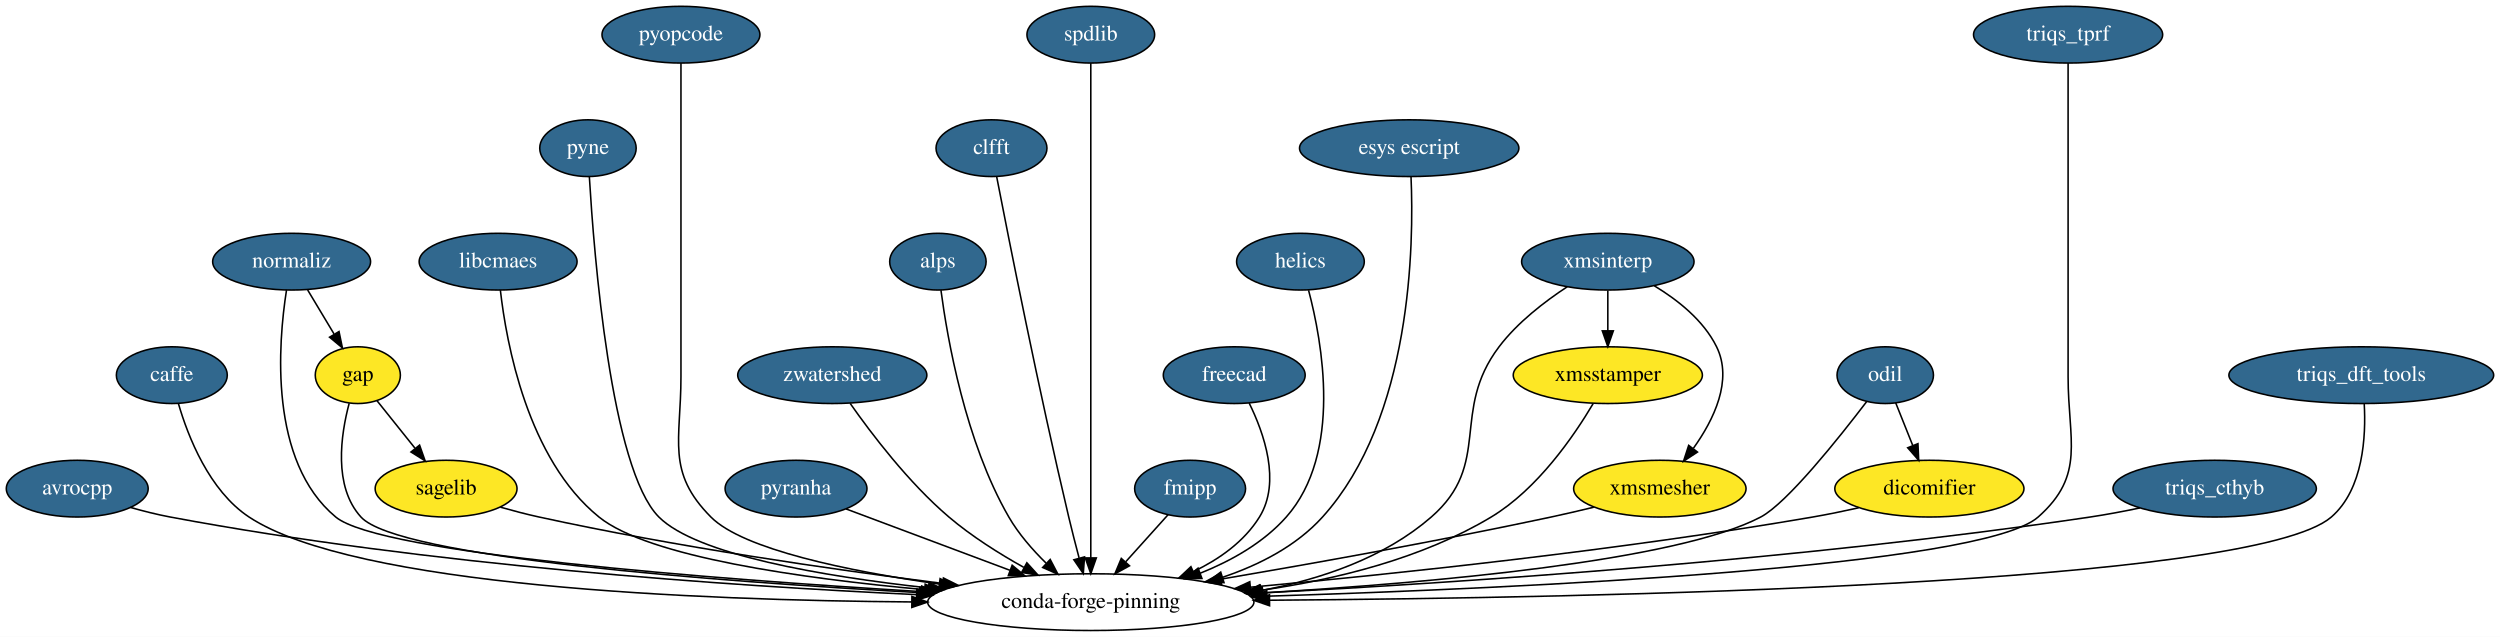
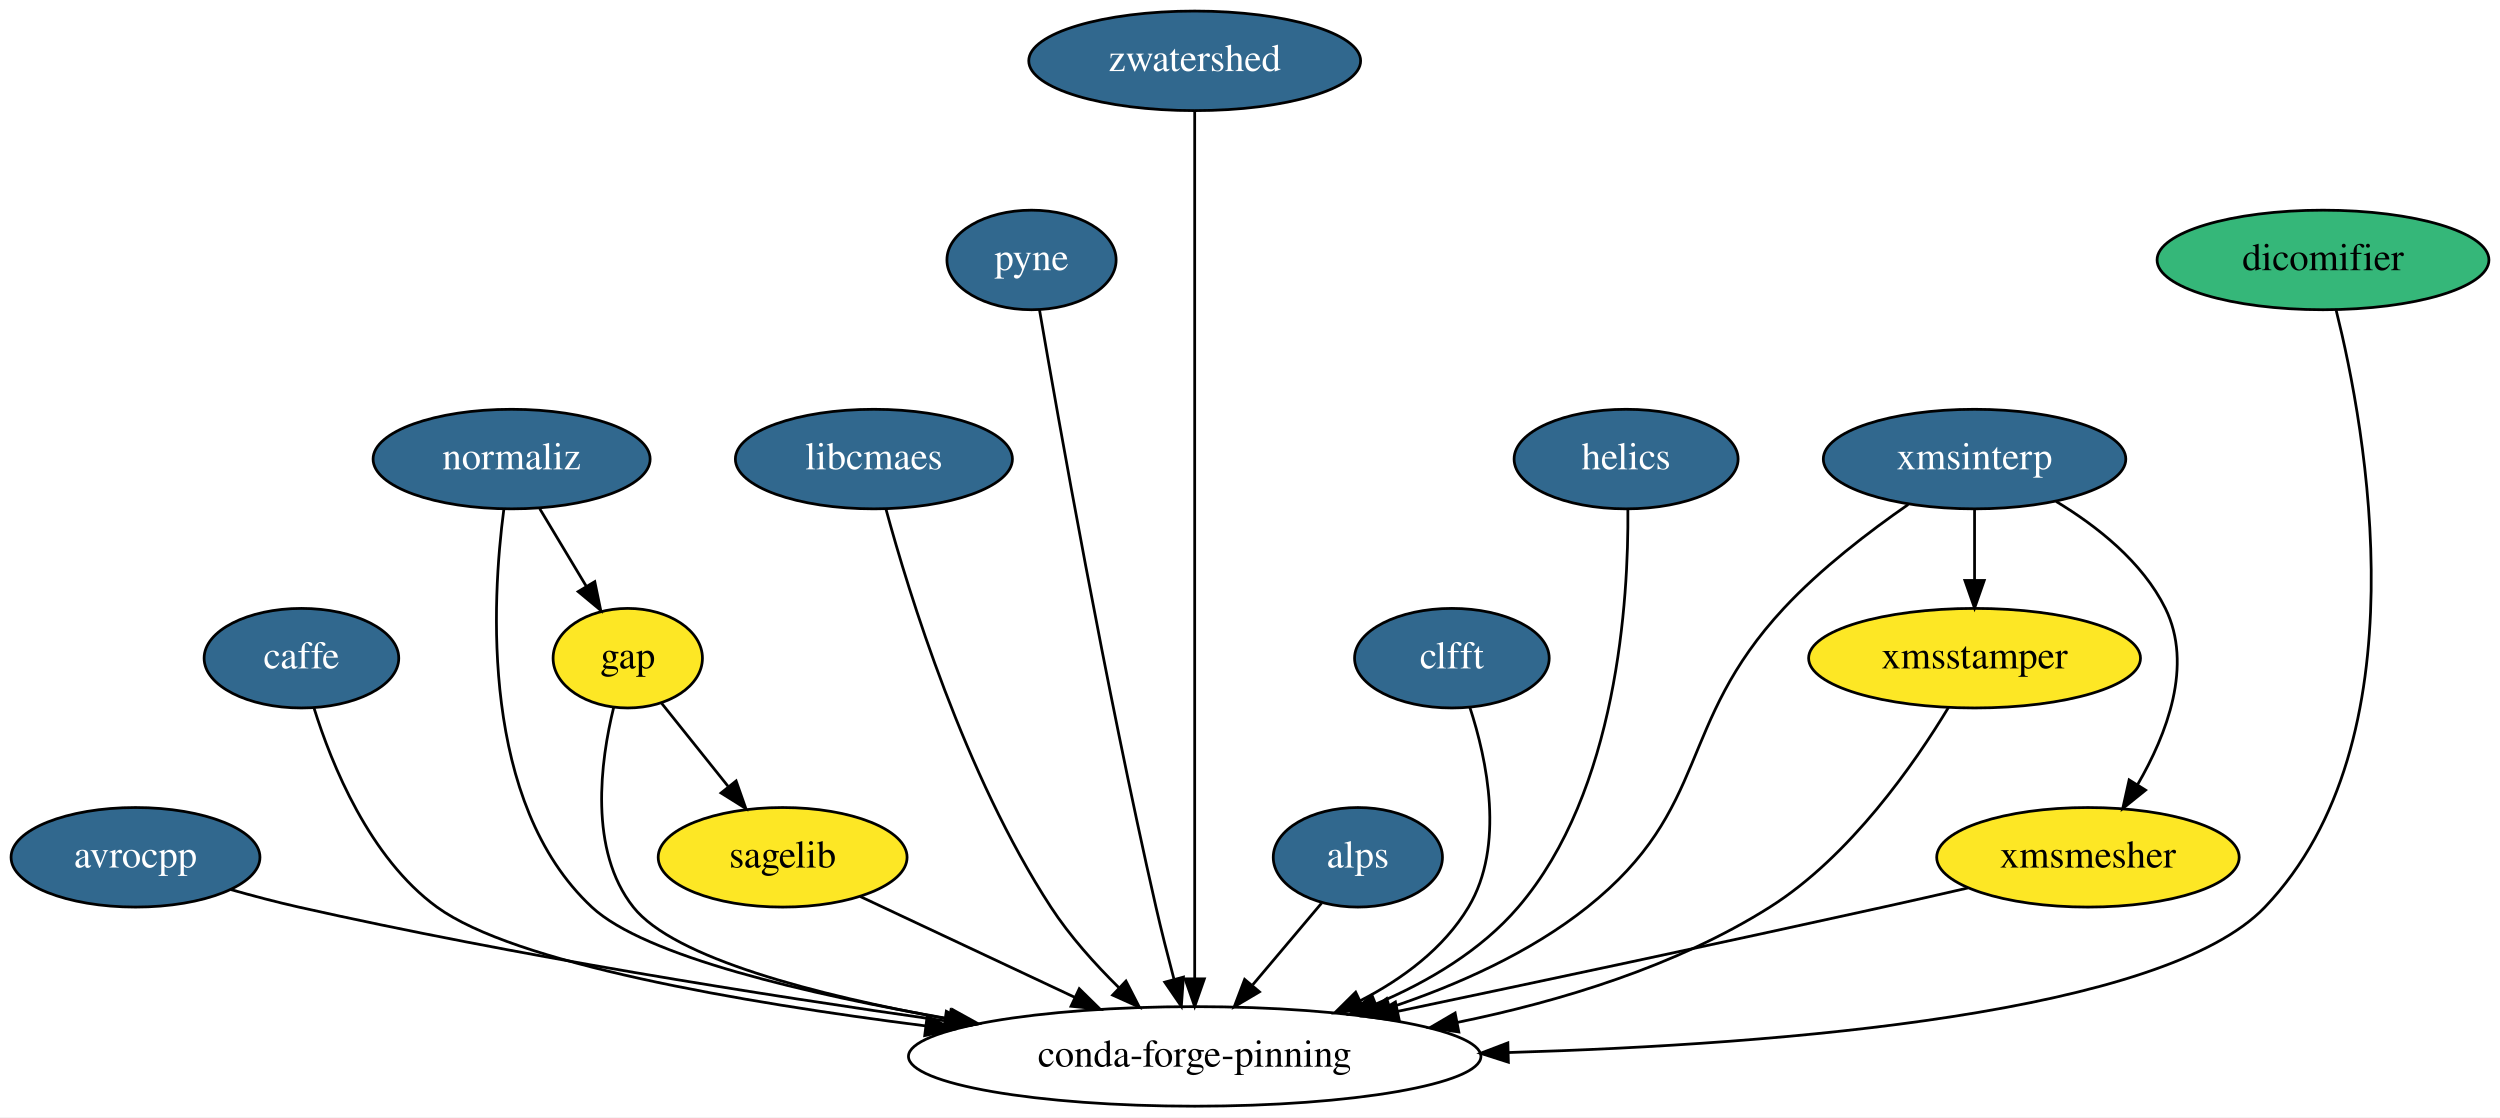
- <svg xmlns="http://www.w3.org/2000/svg" xmlns:xlink="http://www.w3.org/1999/xlink" width="1586pt" height="404pt" viewBox="0.00 0.00 1586.00 404.00">
+ <svg xmlns="http://www.w3.org/2000/svg" xmlns:xlink="http://www.w3.org/1999/xlink" width="904pt" height="404pt" viewBox="0.00 0.00 904.00 404.00">
  <g id="graph0" class="graph" transform="scale(1 1) rotate(0) translate(4 400)">
-     <polygon fill="white" stroke="transparent" points="-4,4 -4,-400 1582,-400 1582,4 -4,4" />
+     <polygon fill="white" stroke="transparent" points="-4,4 -4,-400 900,-400 900,4 -4,4" />
    <g id="node1" class="node">
      <g id="a_node1">
        <a xlink:href="https://github.com/conda-forge/avrocpp-feedstock/pull/8" xlink:title="avrocpp">
          <ellipse fill="#31688e" stroke="black" cx="45" cy="-90" rx="45" ry="18" />
          <text text-anchor="middle" x="45" y="-86.3" font-family="Times,serif" font-size="14.00" fill="white">avrocpp</text>
        </a>
      </g>
    </g>
    <g id="node2" class="node">
-       <ellipse fill="none" stroke="black" cx="688" cy="-18" rx="103.5" ry="18" />
-       <text text-anchor="middle" x="688" y="-14.3" font-family="Times,serif" font-size="14.00">conda-forge-pinning</text>
+       <ellipse fill="none" stroke="black" cx="428" cy="-18" rx="103.5" ry="18" />
+       <text text-anchor="middle" x="428" y="-14.3" font-family="Times,serif" font-size="14.00">conda-forge-pinning</text>
    </g>
    <g id="edge1" class="edge">
-       <path fill="none" stroke="black" d="M78.74,-78.09C86.94,-75.77 95.72,-73.55 104,-72 267.09,-41.39 459.26,-28.27 577.35,-22.78" />
-       <polygon fill="black" stroke="black" points="577.66,-26.27 587.49,-22.32 577.34,-19.28 577.66,-26.27" />
+       <path fill="none" stroke="black" d="M79.45,-78.33C87.46,-76.06 95.99,-73.8 104,-72 182.12,-54.42 272.07,-40.17 337.34,-30.9" />
+       <polygon fill="black" stroke="black" points="338.19,-34.31 347.6,-29.45 337.21,-27.38 338.19,-34.31" />
    </g>
    <g id="node3" class="node">
      <g id="a_node3">
        <a xlink:href="https://github.com/conda-forge/caffe-feedstock/pull/57" xlink:title="caffe">
          <ellipse fill="#31688e" stroke="black" cx="105" cy="-162" rx="35.19" ry="18" />
          <text text-anchor="middle" x="105" y="-158.3" font-family="Times,serif" font-size="14.00" fill="white">caffe</text>
        </a>
      </g>
    </g>
    <g id="edge2" class="edge">
-       <path fill="none" stroke="black" d="M109.19,-143.94C115.26,-123.14 128.68,-88.71 154,-72 220.81,-27.92 438.5,-19.14 574.44,-18.13" />
-       <polygon fill="black" stroke="black" points="574.51,-21.62 584.48,-18.06 574.46,-14.63 574.51,-21.62" />
+       <path fill="none" stroke="black" d="M109.55,-143.95C115.94,-123.5 129.62,-89.75 154,-72 181.9,-51.69 263.57,-37.57 330.55,-29.05" />
+       <polygon fill="black" stroke="black" points="331.25,-32.49 340.74,-27.78 330.38,-25.54 331.25,-32.49" />
    </g>
    <g id="node4" class="node">
      <g id="a_node4">
        <a xlink:href="https://github.com/conda-forge/gap-feedstock" xlink:title="gap">
          <ellipse fill="#fde725" stroke="black" cx="223" cy="-162" rx="27" ry="18" />
          <text text-anchor="middle" x="223" y="-158.3" font-family="Times,serif" font-size="14.00">gap</text>
        </a>
      </g>
    </g>
    <g id="edge3" class="edge">
-       <path fill="none" stroke="black" d="M217.53,-144.19C212.22,-124.29 207.29,-91.41 225,-72 248.46,-46.29 449.6,-31.19 578.94,-24.06" />
-       <polygon fill="black" stroke="black" points="579.49,-27.54 589.29,-23.5 579.11,-20.55 579.49,-27.54" />
+       <path fill="none" stroke="black" d="M217.92,-144.25C213.12,-124.71 208.8,-92.49 225,-72 239.63,-53.49 291.43,-40.15 339.04,-31.47" />
+       <polygon fill="black" stroke="black" points="339.88,-34.88 349.12,-29.69 338.66,-27.99 339.88,-34.88" />
    </g>
    <g id="node5" class="node">
      <g id="a_node5">
        <a xlink:href="https://github.com/conda-forge/sagelib-feedstock" xlink:title="sagelib">
          <ellipse fill="#fde725" stroke="black" cx="279" cy="-90" rx="45" ry="18" />
          <text text-anchor="middle" x="279" y="-86.3" font-family="Times,serif" font-size="14.00">sagelib</text>
        </a>
      </g>
    </g>
    <g id="edge4" class="edge">
      <path fill="none" stroke="black" d="M235.15,-145.81C242.19,-137.02 251.22,-125.73 259.25,-115.69" />
      <polygon fill="black" stroke="black" points="262.18,-117.62 265.7,-107.63 256.72,-113.25 262.18,-117.62" />
    </g>
    <g id="edge5" class="edge">
-       <path fill="none" stroke="black" d="M313.44,-78.26C321.45,-75.99 329.98,-73.75 338,-72 423.83,-53.22 522.96,-38.89 593.76,-29.89" />
-       <polygon fill="black" stroke="black" points="594.51,-33.32 603.99,-28.6 593.63,-26.38 594.51,-33.32" />
+       <path fill="none" stroke="black" d="M307.03,-75.83C328.85,-65.58 359.54,-51.16 384.55,-39.41" />
+       <polygon fill="black" stroke="black" points="386.26,-42.48 393.82,-35.06 383.28,-36.14 386.26,-42.48" />
    </g>
    <g id="node6" class="node">
      <g id="a_node6">
        <a xlink:href="https://github.com/conda-forge/libcmaes-feedstock/pull/12" xlink:title="libcmaes">
          <ellipse fill="#31688e" stroke="black" cx="312" cy="-234" rx="50.09" ry="18" />
          <text text-anchor="middle" x="312" y="-230.3" font-family="Times,serif" font-size="14.00" fill="white">libcmaes</text>
        </a>
      </g>
    </g>
    <g id="edge6" class="edge">
-       <path fill="none" stroke="black" d="M313.43,-215.96C317.21,-182.62 330.52,-108.8 376,-72 407.22,-46.74 504.52,-33.04 582.26,-25.94" />
-       <polygon fill="black" stroke="black" points="582.95,-29.4 592.6,-25.03 582.33,-22.42 582.95,-29.4" />
+       <path fill="none" stroke="black" d="M316.35,-215.96C324.67,-185.38 344.82,-119.89 376,-72 382.8,-61.56 391.88,-51.44 400.55,-42.9" />
+       <polygon fill="black" stroke="black" points="403.15,-45.25 407.99,-35.82 398.33,-40.17 403.15,-45.25" />
    </g>
    <g id="node7" class="node">
      <g id="a_node7">
        <a xlink:href="https://github.com/conda-forge/pyne-feedstock/pull/39" xlink:title="pyne">
          <ellipse fill="#31688e" stroke="black" cx="369" cy="-306" rx="30.59" ry="18" />
          <text text-anchor="middle" x="369" y="-302.3" font-family="Times,serif" font-size="14.00" fill="white">pyne</text>
        </a>
      </g>
    </g>
    <g id="edge7" class="edge">
-       <path fill="none" stroke="black" d="M369.89,-287.75C372.78,-239.13 383.49,-102.52 414,-72 437.95,-48.04 517.47,-34.45 584.72,-27.04" />
-       <polygon fill="black" stroke="black" points="585.4,-30.49 594.97,-25.95 584.66,-23.53 585.4,-30.49" />
+       <path fill="none" stroke="black" d="M371.88,-287.96C378.51,-249.36 395.66,-152.33 414,-72 415.94,-63.52 418.28,-54.34 420.48,-46.04" />
+       <polygon fill="black" stroke="black" points="423.93,-46.68 423.17,-36.11 417.18,-44.85 423.93,-46.68" />
    </g>
    <g id="node8" class="node">
      <g id="a_node8">
-         <a xlink:href="https://github.com/conda-forge/pyopcode-feedstock/pull/18" xlink:title="pyopcode">
-           <ellipse fill="#31688e" stroke="black" cx="428" cy="-378" rx="50.09" ry="18" />
-           <text text-anchor="middle" x="428" y="-374.3" font-family="Times,serif" font-size="14.00" fill="white">pyopcode</text>
+         <a xlink:href="https://github.com/conda-forge/zwatershed-feedstock/pull/15" xlink:title="zwatershed">
+           <ellipse fill="#31688e" stroke="black" cx="428" cy="-378" rx="60" ry="18" />
+           <text text-anchor="middle" x="428" y="-374.3" font-family="Times,serif" font-size="14.00" fill="white">zwatershed</text>
        </a>
      </g>
    </g>
    <g id="edge8" class="edge">
-       <path fill="none" stroke="black" d="M428,-359.95C428,-333.29 428,-280.11 428,-235 428,-235 428,-235 428,-161 428,-120.55 418.49,-100.69 447,-72 467.48,-51.39 533.93,-37.74 591.87,-29.46" />
-       <polygon fill="black" stroke="black" points="592.41,-32.92 601.83,-28.08 591.45,-25.99 592.41,-32.92" />
+       <path fill="none" stroke="black" d="M428,-359.95C428,-333.29 428,-280.11 428,-235 428,-235 428,-235 428,-161 428,-121 428,-74.65 428,-46.08" />
+       <polygon fill="black" stroke="black" points="431.5,-46.05 428,-36.05 424.5,-46.05 431.5,-46.05" />
    </g>
    <g id="node9" class="node">
      <g id="a_node9">
-         <a xlink:href="https://github.com/conda-forge/pyranha-feedstock/pull/15" xlink:title="pyranha">
-           <ellipse fill="#31688e" stroke="black" cx="501" cy="-90" rx="45" ry="18" />
-           <text text-anchor="middle" x="501" y="-86.3" font-family="Times,serif" font-size="14.00" fill="white">pyranha</text>
+         <a xlink:href="https://github.com/conda-forge/alps-feedstock/pull/30" xlink:title="alps">
+           <ellipse fill="#31688e" stroke="black" cx="487" cy="-90" rx="30.59" ry="18" />
+           <text text-anchor="middle" x="487" y="-86.3" font-family="Times,serif" font-size="14.00" fill="white">alps</text>
        </a>
      </g>
    </g>
    <g id="edge9" class="edge">
-       <path fill="none" stroke="black" d="M532.72,-77.13C561.17,-66.47 603.44,-50.65 636.7,-38.2" />
-       <polygon fill="black" stroke="black" points="638.12,-41.41 646.26,-34.62 635.67,-34.85 638.12,-41.41" />
+       <path fill="none" stroke="black" d="M473.91,-73.46C466.59,-64.78 457.29,-53.75 448.98,-43.89" />
+       <polygon fill="black" stroke="black" points="451.42,-41.35 442.3,-35.96 446.06,-45.86 451.42,-41.35" />
    </g>
    <g id="node10" class="node">
      <g id="a_node10">
-         <a xlink:href="https://github.com/conda-forge/zwatershed-feedstock/pull/15" xlink:title="zwatershed">
-           <ellipse fill="#31688e" stroke="black" cx="524" cy="-162" rx="60" ry="18" />
-           <text text-anchor="middle" x="524" y="-158.3" font-family="Times,serif" font-size="14.00" fill="white">zwatershed</text>
+         <a xlink:href="https://github.com/conda-forge/clfft-feedstock/pull/10" xlink:title="clfft">
+           <ellipse fill="#31688e" stroke="black" cx="521" cy="-162" rx="35.19" ry="18" />
+           <text text-anchor="middle" x="521" y="-158.3" font-family="Times,serif" font-size="14.00" fill="white">clfft</text>
        </a>
      </g>
    </g>
    <g id="edge10" class="edge">
-       <path fill="none" stroke="black" d="M535.34,-144.09C548.73,-124.99 572.43,-93.74 598,-72 612.32,-59.82 629.8,-48.82 645.53,-40.03" />
-       <polygon fill="black" stroke="black" points="647.44,-42.98 654.55,-35.12 644.1,-36.83 647.44,-42.98" />
+       <path fill="none" stroke="black" d="M527.49,-144.25C533.69,-125.3 540.29,-94.19 527,-72 518.04,-57.04 503.26,-46.06 487.81,-38.11" />
+       <polygon fill="black" stroke="black" points="489.21,-34.91 478.68,-33.78 486.21,-41.23 489.21,-34.91" />
    </g>
    <g id="node11" class="node">
      <g id="a_node11">
-         <a xlink:href="https://github.com/conda-forge/alps-feedstock/pull/30" xlink:title="alps">
-           <ellipse fill="#31688e" stroke="black" cx="591" cy="-234" rx="30.59" ry="18" />
-           <text text-anchor="middle" x="591" y="-230.3" font-family="Times,serif" font-size="14.00" fill="white">alps</text>
+         <a xlink:href="https://github.com/conda-forge/helics-feedstock/pull/18" xlink:title="helics">
+           <ellipse fill="#31688e" stroke="black" cx="584" cy="-234" rx="40.5" ry="18" />
+           <text text-anchor="middle" x="584" y="-230.3" font-family="Times,serif" font-size="14.00" fill="white">helics</text>
        </a>
      </g>
    </g>
    <g id="edge11" class="edge">
-       <path fill="none" stroke="black" d="M592.93,-215.93C596.98,-185.3 608.4,-119.74 636,-72 642.19,-61.3 651.04,-51.18 659.69,-42.7" />
-       <polygon fill="black" stroke="black" points="662.25,-45.09 667.16,-35.7 657.47,-39.98 662.25,-45.09" />
+       <path fill="none" stroke="black" d="M584.64,-215.71C584.9,-183.53 580.92,-113.94 545,-72 531.54,-56.28 512.46,-44.99 493.6,-36.99" />
+       <polygon fill="black" stroke="black" points="494.68,-33.65 484.09,-33.21 492.09,-40.15 494.68,-33.65" />
    </g>
    <g id="node12" class="node">
      <g id="a_node12">
-         <a xlink:href="https://github.com/conda-forge/clfft-feedstock/pull/10" xlink:title="clfft">
-           <ellipse fill="#31688e" stroke="black" cx="625" cy="-306" rx="35.19" ry="18" />
-           <text text-anchor="middle" x="625" y="-302.3" font-family="Times,serif" font-size="14.00" fill="white">clfft</text>
-         </a>
-       </g>
-     </g>
-     <g id="edge12" class="edge">
-       <path fill="none" stroke="black" d="M628.27,-287.98C635.75,-249.41 654.93,-152.44 674,-72 676.01,-63.54 678.37,-54.36 680.57,-46.06" />
-       <polygon fill="black" stroke="black" points="684.02,-46.7 683.24,-36.13 677.26,-44.88 684.02,-46.7" />
-     </g>
-     <g id="node13" class="node">
-       <g id="a_node13">
-         <a xlink:href="https://github.com/conda-forge/spdlib-feedstock/pull/12" xlink:title="spdlib">
-           <ellipse fill="#31688e" stroke="black" cx="688" cy="-378" rx="40.5" ry="18" />
-           <text text-anchor="middle" x="688" y="-374.3" font-family="Times,serif" font-size="14.00" fill="white">spdlib</text>
-         </a>
-       </g>
-     </g>
-     <g id="edge13" class="edge">
-       <path fill="none" stroke="black" d="M688,-359.95C688,-333.29 688,-280.11 688,-235 688,-235 688,-235 688,-161 688,-121 688,-74.65 688,-46.08" />
-       <polygon fill="black" stroke="black" points="691.5,-46.05 688,-36.05 684.5,-46.05 691.5,-46.05" />
-     </g>
-     <g id="node14" class="node">
-       <g id="a_node14">
-         <a xlink:href="https://github.com/conda-forge/fmipp-feedstock/pull/14" xlink:title="fmipp">
-           <ellipse fill="#31688e" stroke="black" cx="751" cy="-90" rx="35.19" ry="18" />
-           <text text-anchor="middle" x="751" y="-86.3" font-family="Times,serif" font-size="14.00" fill="white">fmipp</text>
-         </a>
-       </g>
-     </g>
-     <g id="edge14" class="edge">
-       <path fill="none" stroke="black" d="M737.02,-73.46C729.12,-64.69 719.08,-53.53 710.14,-43.6" />
-       <polygon fill="black" stroke="black" points="712.56,-41.05 703.27,-35.96 707.35,-45.74 712.56,-41.05" />
-     </g>
-     <g id="node15" class="node">
-       <g id="a_node15">
-         <a xlink:href="https://github.com/conda-forge/freecad-feedstock/pull/36" xlink:title="freecad">
-           <ellipse fill="#31688e" stroke="black" cx="779" cy="-162" rx="45" ry="18" />
-           <text text-anchor="middle" x="779" y="-158.3" font-family="Times,serif" font-size="14.00" fill="white">freecad</text>
-         </a>
-       </g>
-     </g>
-     <g id="edge15" class="edge">
-       <path fill="none" stroke="black" d="M788.47,-144.29C797.8,-125.36 808.83,-94.28 795,-72 785.32,-56.4 769.52,-45.24 753,-37.33" />
-       <polygon fill="black" stroke="black" points="754.35,-34.1 743.78,-33.26 751.52,-40.5 754.35,-34.1" />
-     </g>
-     <g id="node16" class="node">
-       <g id="a_node16">
-         <a xlink:href="https://github.com/conda-forge/helics-feedstock/pull/18" xlink:title="helics">
-           <ellipse fill="#31688e" stroke="black" cx="821" cy="-234" rx="40.5" ry="18" />
-           <text text-anchor="middle" x="821" y="-230.3" font-family="Times,serif" font-size="14.00" fill="white">helics</text>
-         </a>
-       </g>
-     </g>
-     <g id="edge16" class="edge">
-       <path fill="none" stroke="black" d="M826.15,-215.89C834.76,-183.41 847.84,-112.43 812,-72 797.59,-55.74 777.33,-44.31 757.36,-36.33" />
-       <polygon fill="black" stroke="black" points="758.51,-33.03 747.91,-32.8 756.05,-39.58 758.51,-33.03" />
-     </g>
-     <g id="node17" class="node">
-       <g id="a_node17">
        <a xlink:href="https://github.com/conda-forge/normaliz-feedstock/pull/19" xlink:title="normaliz">
          <ellipse fill="#31688e" stroke="black" cx="181" cy="-234" rx="50.09" ry="18" />
          <text text-anchor="middle" x="181" y="-230.3" font-family="Times,serif" font-size="14.00" fill="white">normaliz</text>
        </a>
      </g>
    </g>
-     <g id="edge17" class="edge">
-       <path fill="none" stroke="black" d="M177.76,-215.95C172.46,-182.24 166.41,-107.31 209,-72 236.99,-48.79 447.86,-32.66 580.32,-24.7" />
-       <polygon fill="black" stroke="black" points="580.73,-28.18 590.51,-24.1 580.32,-21.2 580.73,-28.18" />
-     </g>
-     <g id="edge18" class="edge">
+     <g id="edge12" class="edge">
+       <path fill="none" stroke="black" d="M178.19,-215.85C173.82,-182.65 169.69,-109.56 210,-72 229.11,-54.2 288.02,-40.5 339.79,-31.5" />
+       <polygon fill="black" stroke="black" points="340.43,-34.94 349.7,-29.81 339.25,-28.04 340.43,-34.94" />
+     </g>
+     <g id="edge13" class="edge">
      <path fill="none" stroke="black" d="M191.17,-216.05C196.19,-207.68 202.36,-197.4 207.92,-188.13" />
      <polygon fill="black" stroke="black" points="211.07,-189.68 213.22,-179.31 205.07,-186.08 211.07,-189.68" />
    </g>
-     <g id="node18" class="node">
-       <g id="a_node18">
-         <a xlink:href="https://github.com/conda-forge/esys-escript-feedstock/pull/12" xlink:title="esys escript">
-           <ellipse fill="#31688e" stroke="black" cx="890" cy="-306" rx="69.59" ry="18" />
-           <text text-anchor="middle" x="890" y="-302.3" font-family="Times,serif" font-size="14.00" fill="white">esys escript</text>
+     <g id="node13" class="node">
+       <g id="a_node13">
+         <a xlink:href="https://github.com/conda-forge/xmsinterp-feedstock/pull/6" xlink:title="xmsinterp">
+           <ellipse fill="#31688e" stroke="black" cx="710" cy="-234" rx="54.69" ry="18" />
+           <text text-anchor="middle" x="710" y="-230.3" font-family="Times,serif" font-size="14.00" fill="white">xmsinterp</text>
+         </a>
+       </g>
+     </g>
+     <g id="edge14" class="edge">
+       <path fill="none" stroke="black" d="M686.02,-217.58C671.95,-207.83 654.37,-194.39 641,-180 601.9,-137.92 614.91,-107.82 570,-72 549.3,-55.49 522.92,-43.77 498.54,-35.62" />
+       <polygon fill="black" stroke="black" points="499.54,-32.27 488.95,-32.57 497.42,-38.94 499.54,-32.27" />
+     </g>
+     <g id="node14" class="node">
+       <g id="a_node14">
+         <a xlink:href="https://github.com/conda-forge/xmsstamper-feedstock" xlink:title="xmsstamper">
+           <ellipse fill="#fde725" stroke="black" cx="710" cy="-162" rx="60" ry="18" />
+           <text text-anchor="middle" x="710" y="-158.3" font-family="Times,serif" font-size="14.00">xmsstamper</text>
+         </a>
+       </g>
+     </g>
+     <g id="edge15" class="edge">
+       <path fill="none" stroke="black" d="M710,-215.7C710,-207.98 710,-198.71 710,-190.11" />
+       <polygon fill="black" stroke="black" points="713.5,-190.1 710,-180.1 706.5,-190.1 713.5,-190.1" />
+     </g>
+     <g id="node15" class="node">
+       <g id="a_node15">
+         <a xlink:href="https://github.com/conda-forge/xmsmesher-feedstock" xlink:title="xmsmesher">
+           <ellipse fill="#fde725" stroke="black" cx="751" cy="-90" rx="54.69" ry="18" />
+           <text text-anchor="middle" x="751" y="-86.3" font-family="Times,serif" font-size="14.00">xmsmesher</text>
+         </a>
+       </g>
+     </g>
+     <g id="edge16" class="edge">
+       <path fill="none" stroke="black" d="M739.51,-218.66C754.27,-209.76 770.72,-196.8 779,-180 789.11,-159.49 779.56,-134.54 768.95,-116.28" />
+       <polygon fill="black" stroke="black" points="771.84,-114.29 763.58,-107.65 765.89,-117.99 771.84,-114.29" />
+     </g>
+     <g id="edge17" class="edge">
+       <path fill="none" stroke="black" d="M700.55,-144.15C688.31,-123.9 665.05,-90.35 636,-72 602.23,-50.67 560.28,-37.91 522.92,-30.29" />
+       <polygon fill="black" stroke="black" points="523.51,-26.84 513.02,-28.36 522.17,-33.71 523.51,-26.84" />
+     </g>
+     <g id="edge18" class="edge">
+       <path fill="none" stroke="black" d="M707.59,-78.91C697.55,-76.6 686.91,-74.19 677,-72 618.06,-58.96 551.13,-44.74 501.51,-34.32" />
+       <polygon fill="black" stroke="black" points="502.02,-30.85 491.51,-32.22 500.58,-37.7 502.02,-30.85" />
+     </g>
+     <g id="node16" class="node">
+       <g id="a_node16">
+         <a xlink:href="https://github.com/conda-forge/dicomifier-feedstock" xlink:title="dicomifier">
+           <ellipse fill="#35b779" stroke="black" cx="836" cy="-306" rx="60" ry="18" />
+           <text text-anchor="middle" x="836" y="-302.3" font-family="Times,serif" font-size="14.00">dicomifier</text>
        </a>
      </g>
    </g>
    <g id="edge19" class="edge">
-       <path fill="none" stroke="black" d="M891.15,-287.85C893.02,-245.51 891.85,-134.91 835,-72 818.37,-53.6 794.88,-41.59 771.54,-33.74" />
-       <polygon fill="black" stroke="black" points="772.51,-30.38 761.92,-30.73 770.42,-37.06 772.51,-30.38" />
-     </g>
-     <g id="node19" class="node">
-       <g id="a_node19">
-         <a xlink:href="https://github.com/conda-forge/xmsinterp-feedstock/pull/6" xlink:title="xmsinterp">
-           <ellipse fill="#31688e" stroke="black" cx="1016" cy="-234" rx="54.69" ry="18" />
-           <text text-anchor="middle" x="1016" y="-230.3" font-family="Times,serif" font-size="14.00" fill="white">xmsinterp</text>
-         </a>
-       </g>
-     </g>
-     <g id="edge20" class="edge">
-       <path fill="none" stroke="black" d="M990.25,-218.07C975.91,-208.67 958.66,-195.42 947,-180 915.84,-138.79 942.97,-105.92 904,-72 874.32,-46.17 834.05,-32.5 796.32,-25.41" />
-       <polygon fill="black" stroke="black" points="796.73,-21.93 786.28,-23.66 795.53,-28.83 796.73,-21.93" />
-     </g>
-     <g id="node20" class="node">
-       <g id="a_node20">
-         <a xlink:href="https://github.com/conda-forge/xmsstamper-feedstock" xlink:title="xmsstamper">
-           <ellipse fill="#fde725" stroke="black" cx="1016" cy="-162" rx="60" ry="18" />
-           <text text-anchor="middle" x="1016" y="-158.3" font-family="Times,serif" font-size="14.00">xmsstamper</text>
-         </a>
-       </g>
-     </g>
-     <g id="edge21" class="edge">
-       <path fill="none" stroke="black" d="M1016,-215.7C1016,-207.98 1016,-198.71 1016,-190.11" />
-       <polygon fill="black" stroke="black" points="1019.5,-190.1 1016,-180.1 1012.5,-190.1 1019.5,-190.1" />
-     </g>
-     <g id="node21" class="node">
-       <g id="a_node21">
-         <a xlink:href="https://github.com/conda-forge/xmsmesher-feedstock" xlink:title="xmsmesher">
-           <ellipse fill="#fde725" stroke="black" cx="1049" cy="-90" rx="54.69" ry="18" />
-           <text text-anchor="middle" x="1049" y="-86.3" font-family="Times,serif" font-size="14.00">xmsmesher</text>
-         </a>
-       </g>
-     </g>
-     <g id="edge22" class="edge">
-       <path fill="none" stroke="black" d="M1045.51,-218.66C1060.27,-209.76 1076.72,-196.8 1085,-180 1095.45,-158.8 1083.28,-133.78 1070.34,-115.68" />
-       <polygon fill="black" stroke="black" points="1072.87,-113.22 1064.02,-107.39 1067.3,-117.47 1072.87,-113.22" />
-     </g>
-     <g id="edge23" class="edge">
-       <path fill="none" stroke="black" d="M1006.68,-143.94C994.57,-123.47 971.45,-89.71 942,-72 898.12,-45.61 843.13,-32.21 795.55,-25.46" />
-       <polygon fill="black" stroke="black" points="795.89,-21.98 785.52,-24.12 794.97,-28.91 795.89,-21.98" />
-     </g>
-     <g id="edge24" class="edge">
-       <path fill="none" stroke="black" d="M1007.13,-78.24C998.2,-76.07 988.81,-73.88 980,-72 909.63,-56.96 829.13,-42.55 770.49,-32.57" />
-       <polygon fill="black" stroke="black" points="770.99,-29.1 760.54,-30.88 769.82,-36 770.99,-29.1" />
-     </g>
-     <g id="node22" class="node">
-       <g id="a_node22">
-         <a xlink:href="https://github.com/conda-forge/odil-feedstock/pull/3" xlink:title="odil">
-           <ellipse fill="#31688e" stroke="black" cx="1192" cy="-162" rx="30.59" ry="18" />
-           <text text-anchor="middle" x="1192" y="-158.3" font-family="Times,serif" font-size="14.00" fill="white">odil</text>
-         </a>
-       </g>
-     </g>
-     <g id="edge25" class="edge">
-       <path fill="none" stroke="black" d="M1180.18,-145.18C1162.55,-122.05 1129.64,-80.76 1113,-72 1059.85,-44.03 904.55,-30.26 797.18,-23.9" />
-       <polygon fill="black" stroke="black" points="797.13,-20.39 786.95,-23.31 796.73,-27.38 797.13,-20.39" />
-     </g>
-     <g id="node23" class="node">
-       <g id="a_node23">
-         <a xlink:href="https://github.com/conda-forge/dicomifier-feedstock" xlink:title="dicomifier">
-           <ellipse fill="#fde725" stroke="black" cx="1220" cy="-90" rx="60" ry="18" />
-           <text text-anchor="middle" x="1220" y="-86.3" font-family="Times,serif" font-size="14.00">dicomifier</text>
-         </a>
-       </g>
-     </g>
-     <g id="edge26" class="edge">
-       <path fill="none" stroke="black" d="M1198.64,-144.41C1201.87,-136.34 1205.83,-126.43 1209.46,-117.35" />
-       <polygon fill="black" stroke="black" points="1212.75,-118.54 1213.22,-107.96 1206.25,-115.94 1212.75,-118.54" />
-     </g>
-     <g id="edge27" class="edge">
-       <path fill="none" stroke="black" d="M1175.16,-77.86C1165.58,-75.72 1155.48,-73.63 1146,-72 1024.03,-51 882.33,-36.03 789.21,-27.47" />
-       <polygon fill="black" stroke="black" points="789.51,-23.98 779.23,-26.56 788.87,-30.96 789.51,-23.98" />
-     </g>
-     <g id="node24" class="node">
-       <g id="a_node24">
-         <a xlink:href="https://github.com/conda-forge/triqs_tprf-feedstock/pull/4" xlink:title="triqs_tprf">
-           <ellipse fill="#31688e" stroke="black" cx="1308" cy="-378" rx="60" ry="18" />
-           <text text-anchor="middle" x="1308" y="-374.3" font-family="Times,serif" font-size="14.00" fill="white">triqs_tprf</text>
-         </a>
-       </g>
-     </g>
-     <g id="edge28" class="edge">
-       <path fill="none" stroke="black" d="M1308,-359.95C1308,-333.29 1308,-280.11 1308,-235 1308,-235 1308,-235 1308,-161 1308,-120.55 1319.3,-98.8 1289,-72 1253.24,-40.37 963.62,-26.91 799.84,-21.78" />
-       <polygon fill="black" stroke="black" points="799.83,-18.28 789.72,-21.47 799.61,-25.28 799.83,-18.28" />
-     </g>
-     <g id="node25" class="node">
-       <g id="a_node25">
-         <a xlink:href="https://github.com/conda-forge/triqs_cthyb-feedstock/pull/6" xlink:title="triqs_cthyb">
-           <ellipse fill="#31688e" stroke="black" cx="1401" cy="-90" rx="64.5" ry="18" />
-           <text text-anchor="middle" x="1401" y="-86.3" font-family="Times,serif" font-size="14.00" fill="white">triqs_cthyb</text>
-         </a>
-       </g>
-     </g>
-     <g id="edge29" class="edge">
-       <path fill="none" stroke="black" d="M1353.56,-77.76C1343.2,-75.59 1332.27,-73.53 1322,-72 1138.91,-44.76 923.84,-30.47 797.12,-23.85" />
-       <polygon fill="black" stroke="black" points="797.18,-20.35 787.02,-23.33 796.82,-27.34 797.18,-20.35" />
-     </g>
-     <g id="node26" class="node">
-       <g id="a_node26">
-         <a xlink:href="https://github.com/conda-forge/triqs_dft_tools-feedstock/pull/6" xlink:title="triqs_dft_tools">
-           <ellipse fill="#31688e" stroke="black" cx="1494" cy="-162" rx="84" ry="18" />
-           <text text-anchor="middle" x="1494" y="-158.3" font-family="Times,serif" font-size="14.00" fill="white">triqs_dft_tools</text>
-         </a>
-       </g>
-     </g>
-     <g id="edge30" class="edge">
-       <path fill="none" stroke="black" d="M1495.86,-143.93C1497.04,-123.46 1495.42,-89.69 1475,-72 1425.31,-28.96 1007.43,-20.67 801.63,-19.21" />
-       <polygon fill="black" stroke="black" points="801.41,-15.71 791.39,-19.14 801.36,-22.71 801.41,-15.71" />
+       <path fill="none" stroke="black" d="M840.76,-287.8C851.48,-244.85 872.36,-132.07 815,-72 778.38,-33.65 642.09,-22.38 541.57,-19.41" />
+       <polygon fill="black" stroke="black" points="541.43,-15.9 531.34,-19.13 541.24,-22.9 541.43,-15.9" />
    </g>
  </g>
</svg>
